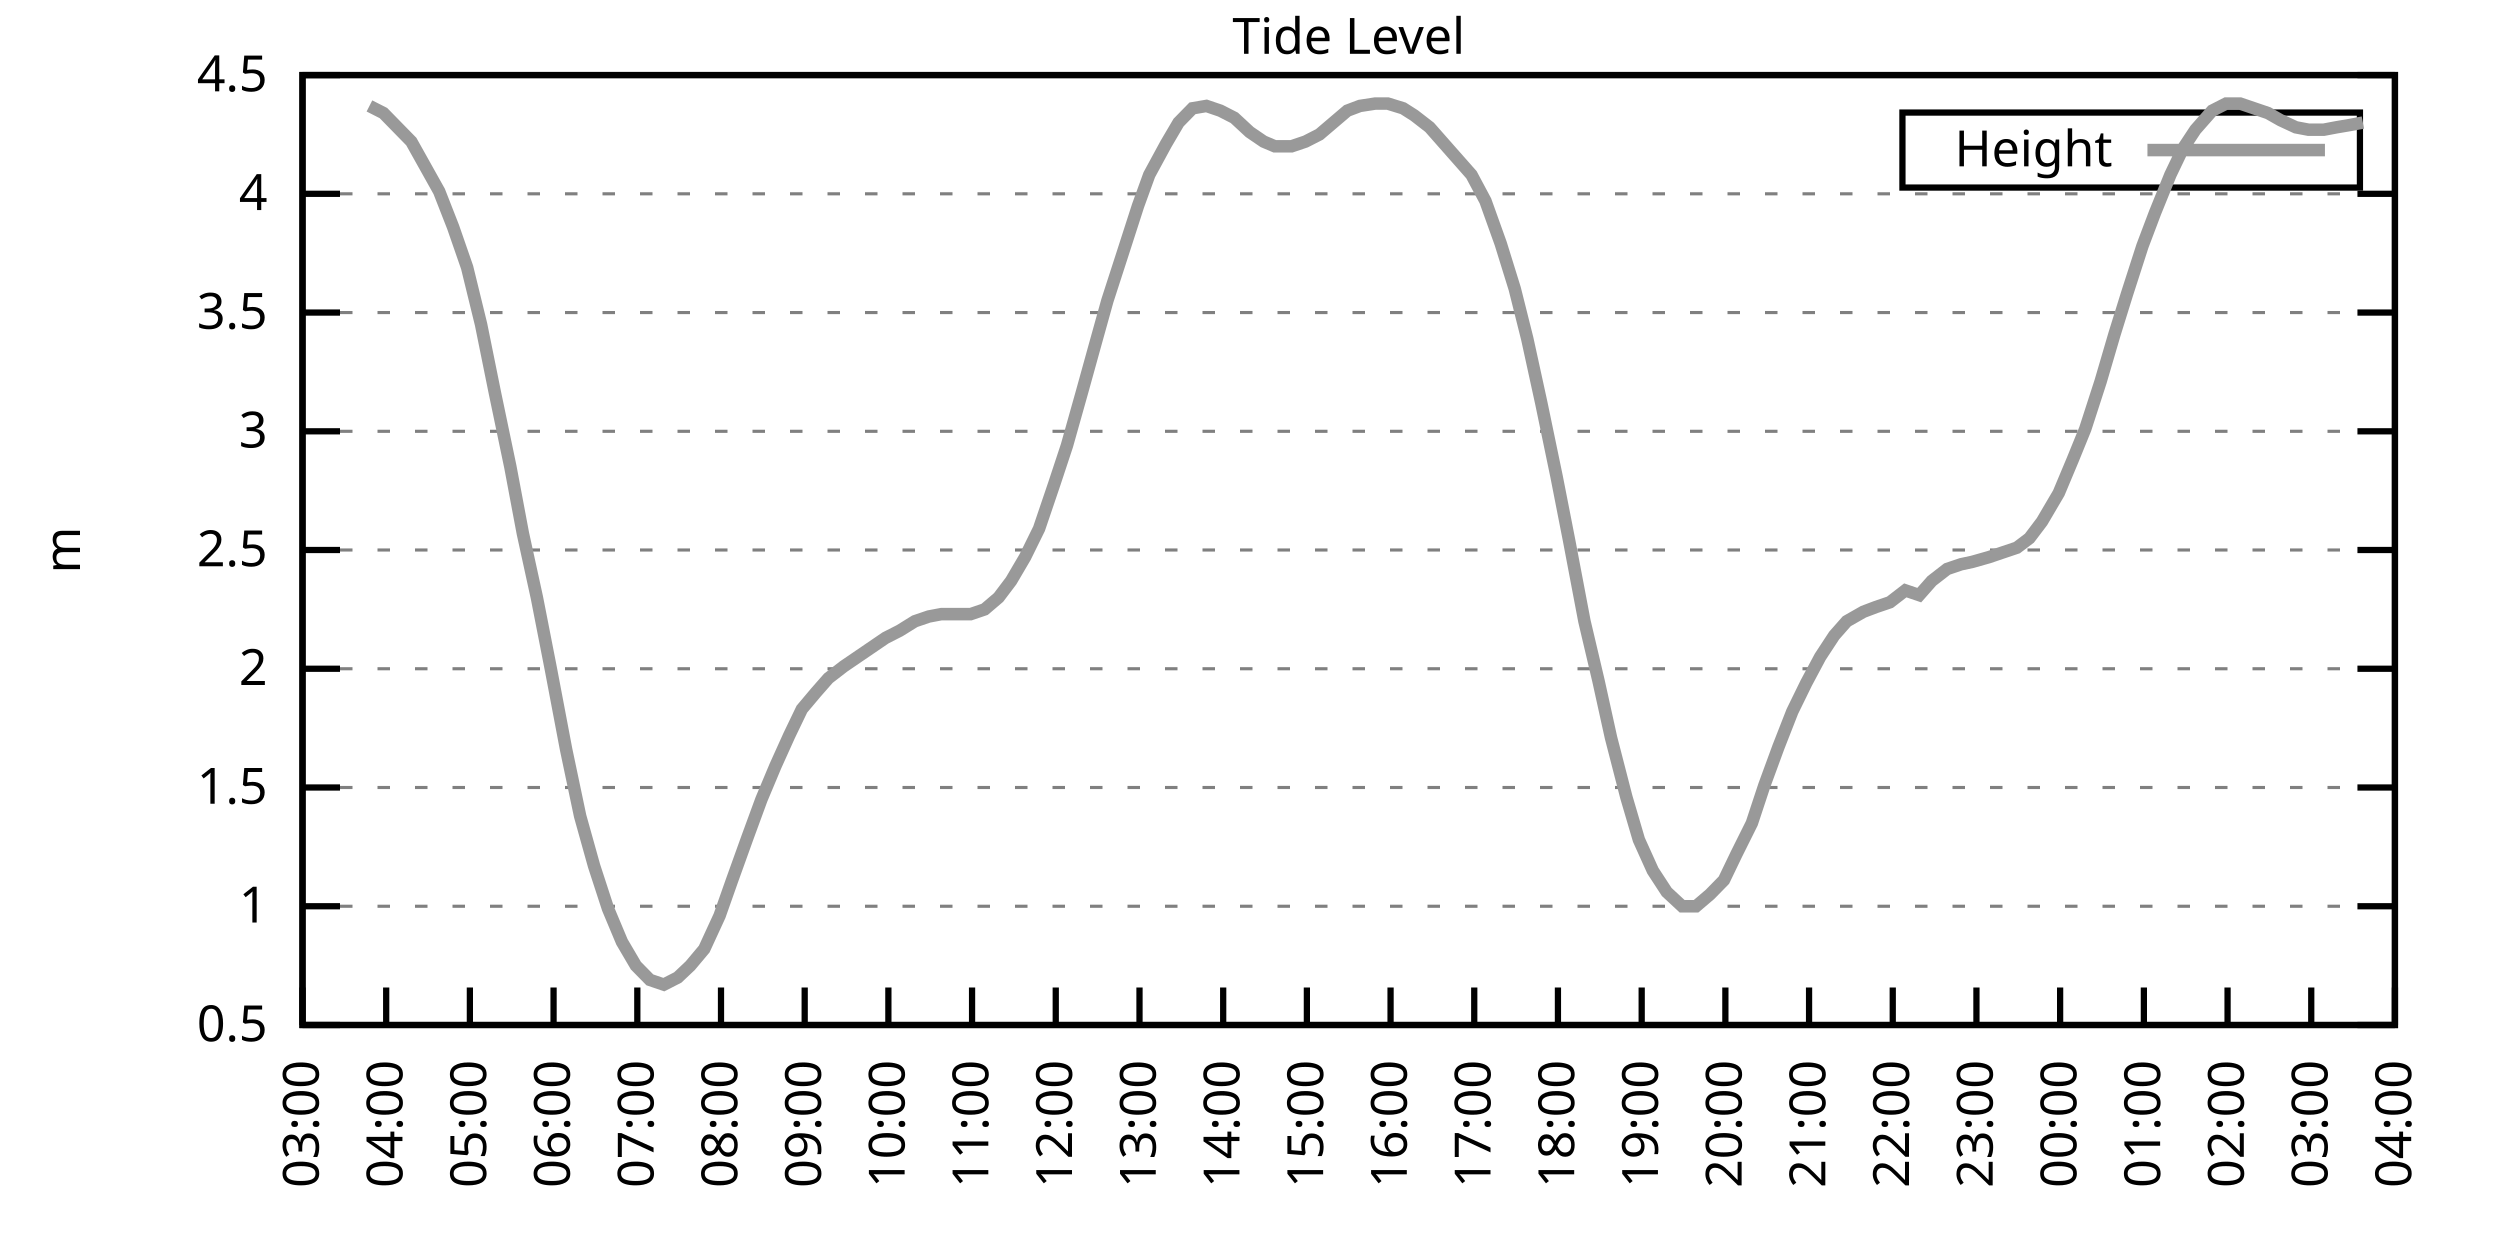
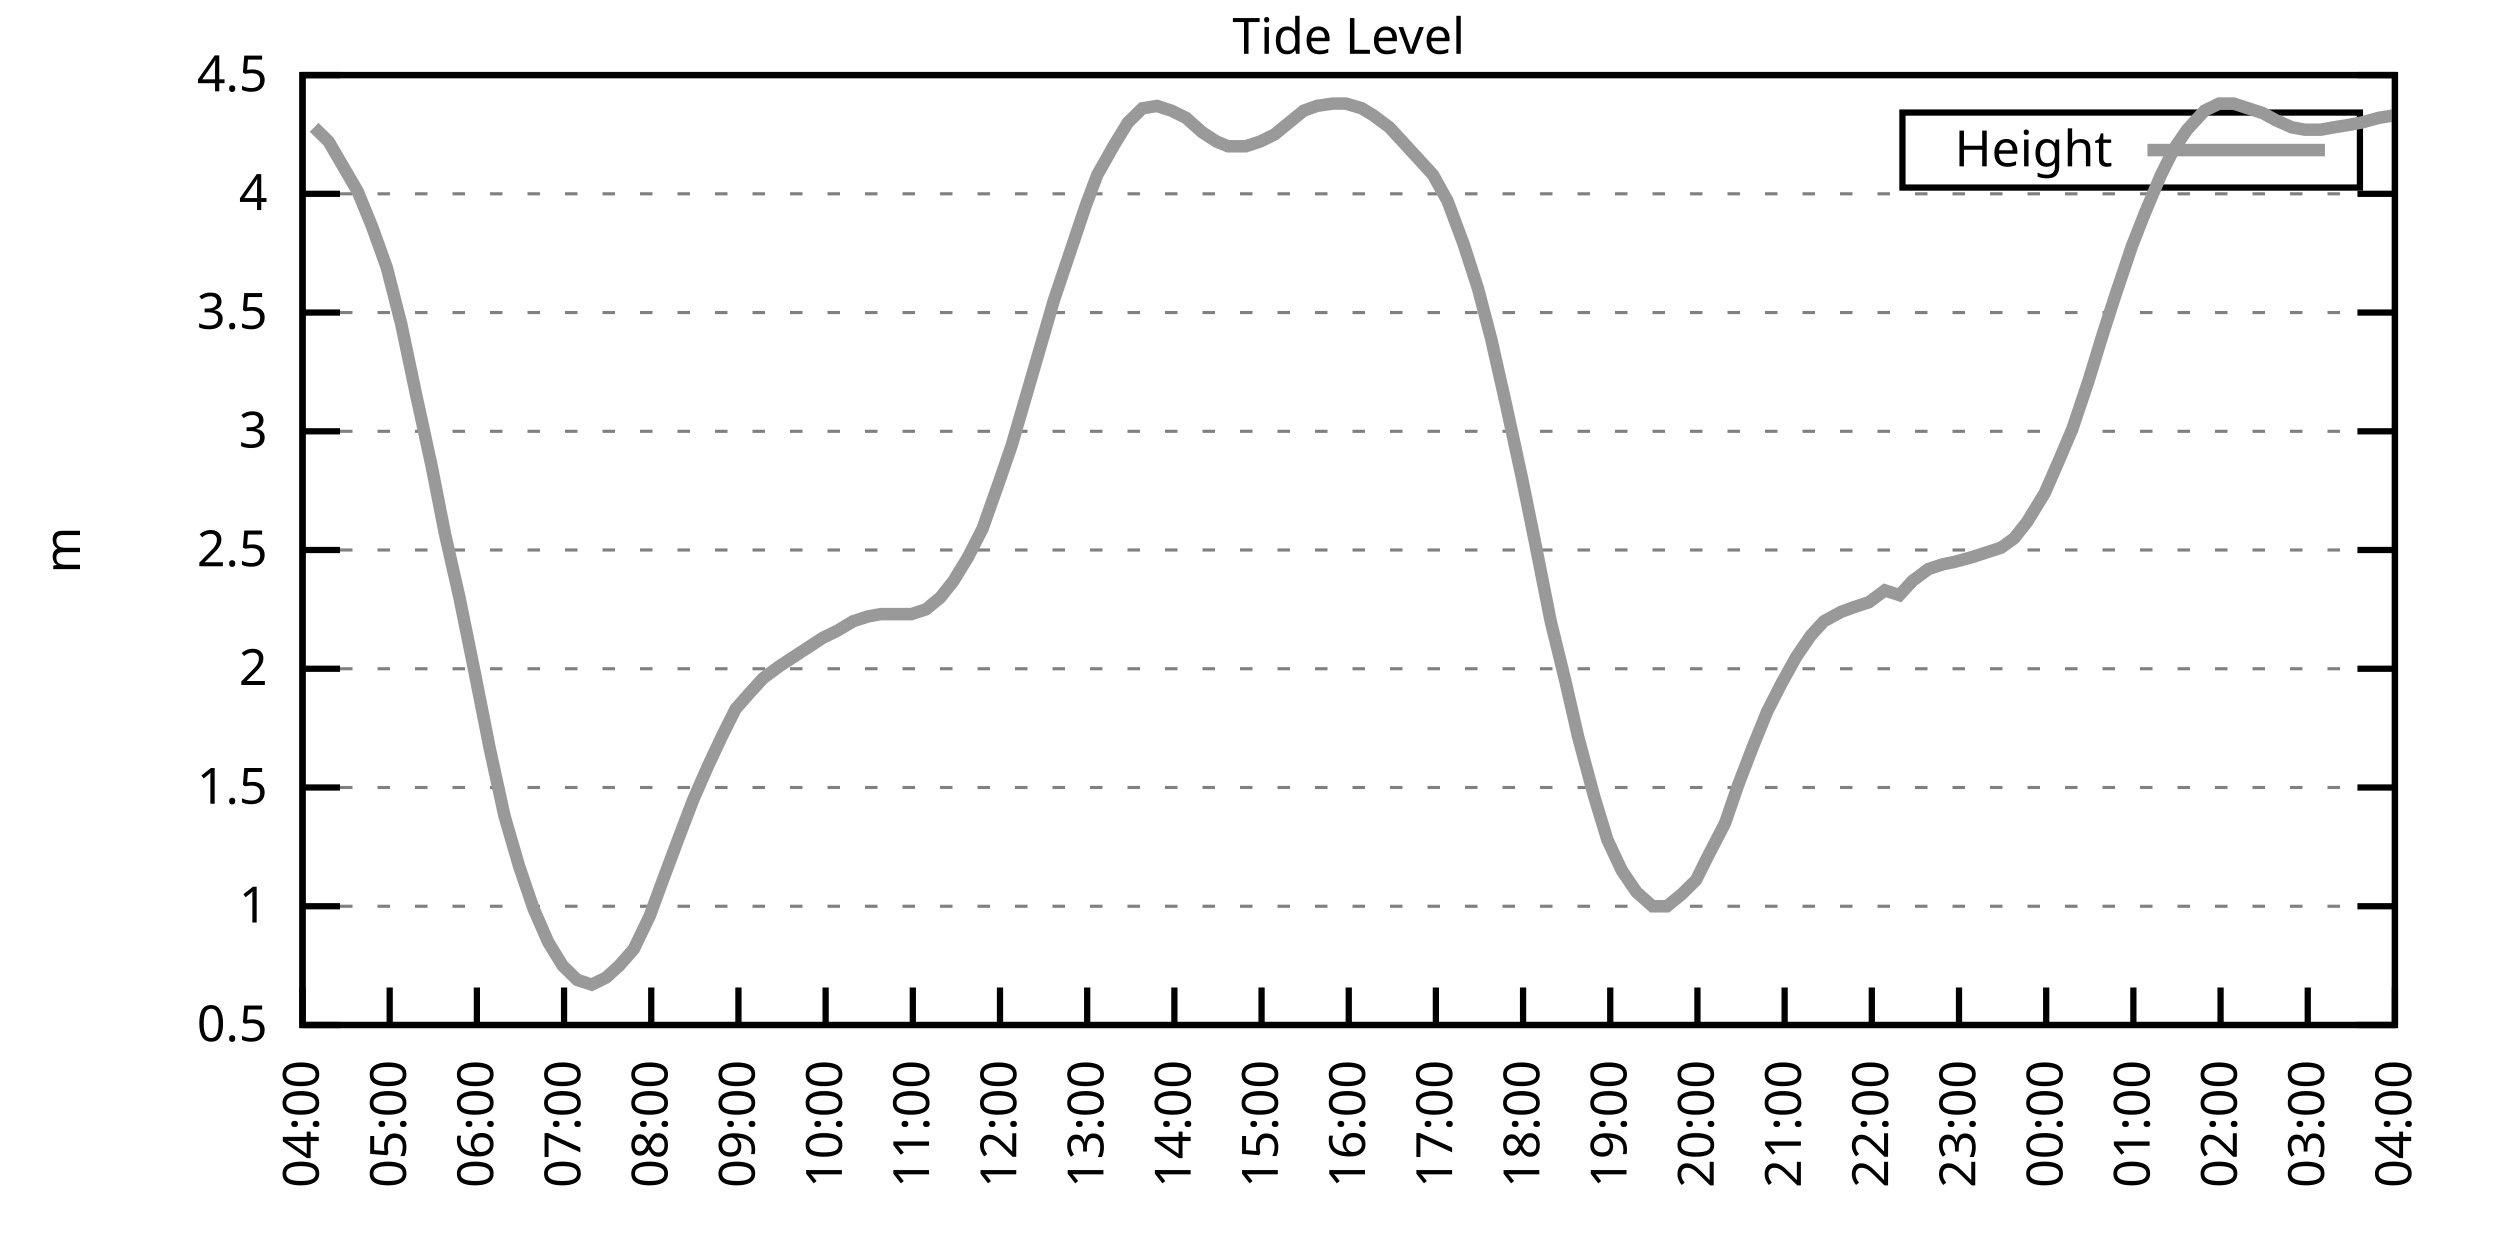
<svg xmlns="http://www.w3.org/2000/svg" xmlns:xlink="http://www.w3.org/1999/xlink" width="400" height="200" viewBox="0 0 400 200">
  <g id="gnuplot_canvas">
    <rect x="0" y="0" width="400" height="200" fill="none" />
    <defs>
      <circle id="gpDot" r="0.5" stroke-width="0.5" stroke="currentColor" />
      <path id="gpPt0" stroke-width="0.333" stroke="currentColor" d="M-1,0 h2 M0,-1 v2" />
      <path id="gpPt1" stroke-width="0.333" stroke="currentColor" d="M-1,-1 L1,1 M1,-1 L-1,1" />
      <path id="gpPt2" stroke-width="0.333" stroke="currentColor" d="M-1,0 L1,0 M0,-1 L0,1 M-1,-1 L1,1 M-1,1 L1,-1" />
      <rect id="gpPt3" stroke-width="0.333" stroke="currentColor" x="-1" y="-1" width="2" height="2" />
      <rect id="gpPt4" stroke-width="0.333" stroke="currentColor" fill="currentColor" x="-1" y="-1" width="2" height="2" />
      <circle id="gpPt5" stroke-width="0.333" stroke="currentColor" cx="0" cy="0" r="1" />
      <use xlink:href="#gpPt5" id="gpPt6" fill="currentColor" stroke="none" />
      <path id="gpPt7" stroke-width="0.333" stroke="currentColor" d="M0,-1.33 L-1.33,0.67 L1.33,0.67 z" />
      <use xlink:href="#gpPt7" id="gpPt8" fill="currentColor" stroke="none" />
      <use xlink:href="#gpPt7" id="gpPt9" stroke="currentColor" transform="rotate(180)" />
      <use xlink:href="#gpPt9" id="gpPt10" fill="currentColor" stroke="none" />
      <use xlink:href="#gpPt3" id="gpPt11" stroke="currentColor" transform="rotate(45)" />
      <use xlink:href="#gpPt11" id="gpPt12" fill="currentColor" stroke="none" />
      <path id="gpPt13" stroke-width="0.333" stroke="currentColor" d="M0,1.330 L1.265,0.411 L0.782,-1.067 L-0.782,-1.076 L-1.265,0.411 z" />
      <use xlink:href="#gpPt13" id="gpPt14" fill="currentColor" stroke="none" />
      <filter id="textbox" filterUnits="objectBoundingBox" x="0" y="0" height="1" width="1">
        <feFlood flood-color="white" flood-opacity="1" result="bgnd" />
        <feComposite in="SourceGraphic" in2="bgnd" operator="atop" />
      </filter>
      <filter id="greybox" filterUnits="objectBoundingBox" x="0" y="0" height="1" width="1">
        <feFlood flood-color="lightgrey" flood-opacity="1" result="grey" />
        <feComposite in="SourceGraphic" in2="grey" operator="atop" />
      </filter>
    </defs>
    <g fill="none" color="white" stroke="currentColor" stroke-width="1.00" stroke-linecap="butt" stroke-linejoin="miter">
</g>
    <g fill="none" color="black" stroke="currentColor" stroke-width="1.00" stroke-linecap="butt" stroke-linejoin="miter">
      <g stroke="none" shape-rendering="crispEdges">
        <polygon fill="rgb(255, 255, 255)" points="48.40,164.00 383.18,164.00 383.18,12.02 48.40,12.02 " />
      </g>
    </g>
    <g fill="none" color="black" stroke="currentColor" stroke-width="1.00" stroke-linecap="butt" stroke-linejoin="miter">
</g>
    <g fill="none" color="black" stroke="black" stroke-width="0.50" stroke-linecap="butt" stroke-linejoin="miter">
</g>
    <g fill="none" color="gray" stroke="currentColor" stroke-width="0.50" stroke-linecap="butt" stroke-linejoin="miter">
      <path stroke="gray" stroke-dasharray="2,4" class="gridline" d="M48.40,164.00 L383.19,164.00  " />
    </g>
    <g fill="none" color="gray" stroke="gray" stroke-width="1.00" stroke-linecap="butt" stroke-linejoin="miter">
</g>
    <g fill="none" color="black" stroke="currentColor" stroke-width="1.00" stroke-linecap="butt" stroke-linejoin="miter">
      <path stroke="black" d="M48.40,164.00 L54.40,164.00 M383.19,164.00 L377.19,164.00  " />
      <g transform="translate(42.80,166.60)" stroke="none" fill="black" font-family="Sans" font-size="8.00" text-anchor="end">
        <text>
          <tspan font-family="Sans"> 0.5</tspan>
        </text>
      </g>
    </g>
    <g fill="none" color="black" stroke="currentColor" stroke-width="1.00" stroke-linecap="butt" stroke-linejoin="miter">
</g>
    <g fill="none" color="black" stroke="black" stroke-width="0.50" stroke-linecap="butt" stroke-linejoin="miter">
</g>
    <g fill="none" color="gray" stroke="currentColor" stroke-width="0.50" stroke-linecap="butt" stroke-linejoin="miter">
      <path stroke="gray" stroke-dasharray="2,4" class="gridline" d="M48.40,145.00 L383.19,145.00  " />
    </g>
    <g fill="none" color="gray" stroke="gray" stroke-width="1.00" stroke-linecap="butt" stroke-linejoin="miter">
</g>
    <g fill="none" color="black" stroke="currentColor" stroke-width="1.00" stroke-linecap="butt" stroke-linejoin="miter">
      <path stroke="black" d="M48.40,145.00 L54.40,145.00 M383.19,145.00 L377.19,145.00  " />
      <g transform="translate(42.80,147.60)" stroke="none" fill="black" font-family="Sans" font-size="8.00" text-anchor="end">
        <text>
          <tspan font-family="Sans"> 1</tspan>
        </text>
      </g>
    </g>
    <g fill="none" color="black" stroke="currentColor" stroke-width="1.00" stroke-linecap="butt" stroke-linejoin="miter">
</g>
    <g fill="none" color="black" stroke="black" stroke-width="0.50" stroke-linecap="butt" stroke-linejoin="miter">
</g>
    <g fill="none" color="gray" stroke="currentColor" stroke-width="0.50" stroke-linecap="butt" stroke-linejoin="miter">
      <path stroke="gray" stroke-dasharray="2,4" class="gridline" d="M48.40,126.00 L383.19,126.00  " />
    </g>
    <g fill="none" color="gray" stroke="gray" stroke-width="1.00" stroke-linecap="butt" stroke-linejoin="miter">
</g>
    <g fill="none" color="black" stroke="currentColor" stroke-width="1.00" stroke-linecap="butt" stroke-linejoin="miter">
      <path stroke="black" d="M48.40,126.00 L54.40,126.00 M383.19,126.00 L377.19,126.00  " />
      <g transform="translate(42.80,128.60)" stroke="none" fill="black" font-family="Sans" font-size="8.00" text-anchor="end">
        <text>
          <tspan font-family="Sans"> 1.5</tspan>
        </text>
      </g>
    </g>
    <g fill="none" color="black" stroke="currentColor" stroke-width="1.00" stroke-linecap="butt" stroke-linejoin="miter">
</g>
    <g fill="none" color="black" stroke="black" stroke-width="0.50" stroke-linecap="butt" stroke-linejoin="miter">
</g>
    <g fill="none" color="gray" stroke="currentColor" stroke-width="0.50" stroke-linecap="butt" stroke-linejoin="miter">
      <path stroke="gray" stroke-dasharray="2,4" class="gridline" d="M48.40,107.00 L383.19,107.00  " />
    </g>
    <g fill="none" color="gray" stroke="gray" stroke-width="1.00" stroke-linecap="butt" stroke-linejoin="miter">
</g>
    <g fill="none" color="black" stroke="currentColor" stroke-width="1.00" stroke-linecap="butt" stroke-linejoin="miter">
      <path stroke="black" d="M48.40,107.00 L54.40,107.00 M383.19,107.00 L377.19,107.00  " />
      <g transform="translate(42.80,109.60)" stroke="none" fill="black" font-family="Sans" font-size="8.00" text-anchor="end">
        <text>
          <tspan font-family="Sans"> 2</tspan>
        </text>
      </g>
    </g>
    <g fill="none" color="black" stroke="currentColor" stroke-width="1.00" stroke-linecap="butt" stroke-linejoin="miter">
</g>
    <g fill="none" color="black" stroke="black" stroke-width="0.50" stroke-linecap="butt" stroke-linejoin="miter">
</g>
    <g fill="none" color="gray" stroke="currentColor" stroke-width="0.50" stroke-linecap="butt" stroke-linejoin="miter">
      <path stroke="gray" stroke-dasharray="2,4" class="gridline" d="M48.40,88.00 L383.19,88.00  " />
    </g>
    <g fill="none" color="gray" stroke="gray" stroke-width="1.00" stroke-linecap="butt" stroke-linejoin="miter">
</g>
    <g fill="none" color="black" stroke="currentColor" stroke-width="1.00" stroke-linecap="butt" stroke-linejoin="miter">
      <path stroke="black" d="M48.40,88.00 L54.40,88.00 M383.19,88.00 L377.19,88.00  " />
      <g transform="translate(42.80,90.60)" stroke="none" fill="black" font-family="Sans" font-size="8.00" text-anchor="end">
        <text>
          <tspan font-family="Sans"> 2.5</tspan>
        </text>
      </g>
    </g>
    <g fill="none" color="black" stroke="currentColor" stroke-width="1.00" stroke-linecap="butt" stroke-linejoin="miter">
</g>
    <g fill="none" color="black" stroke="black" stroke-width="0.50" stroke-linecap="butt" stroke-linejoin="miter">
</g>
    <g fill="none" color="gray" stroke="currentColor" stroke-width="0.50" stroke-linecap="butt" stroke-linejoin="miter">
      <path stroke="gray" stroke-dasharray="2,4" class="gridline" d="M48.40,69.01 L383.19,69.01  " />
    </g>
    <g fill="none" color="gray" stroke="gray" stroke-width="1.00" stroke-linecap="butt" stroke-linejoin="miter">
</g>
    <g fill="none" color="black" stroke="currentColor" stroke-width="1.00" stroke-linecap="butt" stroke-linejoin="miter">
      <path stroke="black" d="M48.40,69.01 L54.40,69.01 M383.19,69.01 L377.19,69.01  " />
      <g transform="translate(42.80,71.61)" stroke="none" fill="black" font-family="Sans" font-size="8.00" text-anchor="end">
        <text>
          <tspan font-family="Sans"> 3</tspan>
        </text>
      </g>
    </g>
    <g fill="none" color="black" stroke="currentColor" stroke-width="1.00" stroke-linecap="butt" stroke-linejoin="miter">
</g>
    <g fill="none" color="black" stroke="black" stroke-width="0.50" stroke-linecap="butt" stroke-linejoin="miter">
</g>
    <g fill="none" color="gray" stroke="currentColor" stroke-width="0.50" stroke-linecap="butt" stroke-linejoin="miter">
      <path stroke="gray" stroke-dasharray="2,4" class="gridline" d="M48.40,50.01 L383.19,50.01  " />
    </g>
    <g fill="none" color="gray" stroke="gray" stroke-width="1.00" stroke-linecap="butt" stroke-linejoin="miter">
</g>
    <g fill="none" color="black" stroke="currentColor" stroke-width="1.00" stroke-linecap="butt" stroke-linejoin="miter">
      <path stroke="black" d="M48.40,50.01 L54.40,50.01 M383.19,50.01 L377.19,50.01  " />
      <g transform="translate(42.80,52.61)" stroke="none" fill="black" font-family="Sans" font-size="8.00" text-anchor="end">
        <text>
          <tspan font-family="Sans"> 3.5</tspan>
        </text>
      </g>
    </g>
    <g fill="none" color="black" stroke="currentColor" stroke-width="1.00" stroke-linecap="butt" stroke-linejoin="miter">
</g>
    <g fill="none" color="black" stroke="black" stroke-width="0.50" stroke-linecap="butt" stroke-linejoin="miter">
</g>
    <g fill="none" color="gray" stroke="currentColor" stroke-width="0.50" stroke-linecap="butt" stroke-linejoin="miter">
      <path stroke="gray" stroke-dasharray="2,4" class="gridline" d="M48.40,31.01 L383.19,31.01  " />
    </g>
    <g fill="none" color="gray" stroke="gray" stroke-width="1.00" stroke-linecap="butt" stroke-linejoin="miter">
</g>
    <g fill="none" color="black" stroke="currentColor" stroke-width="1.00" stroke-linecap="butt" stroke-linejoin="miter">
      <path stroke="black" d="M48.40,31.01 L54.40,31.01 M383.19,31.01 L377.19,31.01  " />
      <g transform="translate(42.80,33.61)" stroke="none" fill="black" font-family="Sans" font-size="8.00" text-anchor="end">
        <text>
          <tspan font-family="Sans"> 4</tspan>
        </text>
      </g>
    </g>
    <g fill="none" color="black" stroke="currentColor" stroke-width="1.00" stroke-linecap="butt" stroke-linejoin="miter">
</g>
    <g fill="none" color="black" stroke="black" stroke-width="0.50" stroke-linecap="butt" stroke-linejoin="miter">
</g>
    <g fill="none" color="gray" stroke="currentColor" stroke-width="0.50" stroke-linecap="butt" stroke-linejoin="miter">
      <path stroke="gray" stroke-dasharray="2,4" class="gridline" d="M48.40,12.01 L383.19,12.01  " />
    </g>
    <g fill="none" color="gray" stroke="gray" stroke-width="1.00" stroke-linecap="butt" stroke-linejoin="miter">
</g>
    <g fill="none" color="black" stroke="currentColor" stroke-width="1.00" stroke-linecap="butt" stroke-linejoin="miter">
      <path stroke="black" d="M48.40,12.01 L54.40,12.01 M383.19,12.01 L377.19,12.01  " />
      <g transform="translate(42.80,14.61)" stroke="none" fill="black" font-family="Sans" font-size="8.00" text-anchor="end">
        <text>
          <tspan font-family="Sans"> 4.5</tspan>
        </text>
      </g>
    </g>
    <g fill="none" color="black" stroke="currentColor" stroke-width="1.00" stroke-linecap="butt" stroke-linejoin="miter">
      <path stroke="black" d="M48.40,164.00 L48.40,158.00  " />
      <g transform="translate(51.00,169.60) rotate(270.00)" stroke="none" fill="black" font-family="Sans" font-size="8.00" text-anchor="end">
        <text>
-           <tspan font-family="Sans">03:00</tspan>
-         </text>
-       </g>
-     </g>
-     <g fill="none" color="black" stroke="currentColor" stroke-width="1.00" stroke-linecap="butt" stroke-linejoin="miter">
-       <path stroke="black" d="M61.79,164.00 L61.79,158.00  " />
-       <g transform="translate(64.39,169.60) rotate(270.00)" stroke="none" fill="black" font-family="Sans" font-size="8.00" text-anchor="end">
-         <text>
          <tspan font-family="Sans">04:00</tspan>
        </text>
      </g>
    </g>
    <g fill="none" color="black" stroke="currentColor" stroke-width="1.00" stroke-linecap="butt" stroke-linejoin="miter">
-       <path stroke="black" d="M75.18,164.00 L75.18,158.00  " />
-       <g transform="translate(77.78,169.60) rotate(270.00)" stroke="none" fill="black" font-family="Sans" font-size="8.00" text-anchor="end">
+       <path stroke="black" d="M62.35,164.00 L62.35,158.00  " />
+       <g transform="translate(64.95,169.60) rotate(270.00)" stroke="none" fill="black" font-family="Sans" font-size="8.00" text-anchor="end">
        <text>
          <tspan font-family="Sans">05:00</tspan>
        </text>
      </g>
    </g>
    <g fill="none" color="black" stroke="currentColor" stroke-width="1.00" stroke-linecap="butt" stroke-linejoin="miter">
-       <path stroke="black" d="M88.57,164.00 L88.57,158.00  " />
-       <g transform="translate(91.17,169.60) rotate(270.00)" stroke="none" fill="black" font-family="Sans" font-size="8.00" text-anchor="end">
+       <path stroke="black" d="M76.30,164.00 L76.30,158.00  " />
+       <g transform="translate(78.90,169.60) rotate(270.00)" stroke="none" fill="black" font-family="Sans" font-size="8.00" text-anchor="end">
        <text>
          <tspan font-family="Sans">06:00</tspan>
        </text>
      </g>
    </g>
    <g fill="none" color="black" stroke="currentColor" stroke-width="1.00" stroke-linecap="butt" stroke-linejoin="miter">
-       <path stroke="black" d="M101.97,164.00 L101.97,158.00  " />
-       <g transform="translate(104.57,169.60) rotate(270.00)" stroke="none" fill="black" font-family="Sans" font-size="8.00" text-anchor="end">
+       <path stroke="black" d="M90.25,164.00 L90.25,158.00  " />
+       <g transform="translate(92.85,169.60) rotate(270.00)" stroke="none" fill="black" font-family="Sans" font-size="8.00" text-anchor="end">
        <text>
          <tspan font-family="Sans">07:00</tspan>
        </text>
      </g>
    </g>
    <g fill="none" color="black" stroke="currentColor" stroke-width="1.00" stroke-linecap="butt" stroke-linejoin="miter">
-       <path stroke="black" d="M115.36,164.00 L115.36,158.00  " />
-       <g transform="translate(117.96,169.60) rotate(270.00)" stroke="none" fill="black" font-family="Sans" font-size="8.00" text-anchor="end">
+       <path stroke="black" d="M104.20,164.00 L104.20,158.00  " />
+       <g transform="translate(106.80,169.60) rotate(270.00)" stroke="none" fill="black" font-family="Sans" font-size="8.00" text-anchor="end">
        <text>
          <tspan font-family="Sans">08:00</tspan>
        </text>
      </g>
    </g>
    <g fill="none" color="black" stroke="currentColor" stroke-width="1.00" stroke-linecap="butt" stroke-linejoin="miter">
-       <path stroke="black" d="M128.75,164.00 L128.75,158.00  " />
-       <g transform="translate(131.35,169.60) rotate(270.00)" stroke="none" fill="black" font-family="Sans" font-size="8.00" text-anchor="end">
+       <path stroke="black" d="M118.15,164.00 L118.15,158.00  " />
+       <g transform="translate(120.75,169.60) rotate(270.00)" stroke="none" fill="black" font-family="Sans" font-size="8.00" text-anchor="end">
        <text>
          <tspan font-family="Sans">09:00</tspan>
        </text>
      </g>
    </g>
    <g fill="none" color="black" stroke="currentColor" stroke-width="1.00" stroke-linecap="butt" stroke-linejoin="miter">
-       <path stroke="black" d="M142.14,164.00 L142.14,158.00  " />
-       <g transform="translate(144.74,169.60) rotate(270.00)" stroke="none" fill="black" font-family="Sans" font-size="8.00" text-anchor="end">
+       <path stroke="black" d="M132.10,164.00 L132.10,158.00  " />
+       <g transform="translate(134.70,169.60) rotate(270.00)" stroke="none" fill="black" font-family="Sans" font-size="8.00" text-anchor="end">
        <text>
          <tspan font-family="Sans">10:00</tspan>
        </text>
      </g>
    </g>
    <g fill="none" color="black" stroke="currentColor" stroke-width="1.00" stroke-linecap="butt" stroke-linejoin="miter">
-       <path stroke="black" d="M155.53,164.00 L155.53,158.00  " />
-       <g transform="translate(158.13,169.60) rotate(270.00)" stroke="none" fill="black" font-family="Sans" font-size="8.00" text-anchor="end">
+       <path stroke="black" d="M146.05,164.00 L146.05,158.00  " />
+       <g transform="translate(148.65,169.60) rotate(270.00)" stroke="none" fill="black" font-family="Sans" font-size="8.00" text-anchor="end">
        <text>
          <tspan font-family="Sans">11:00</tspan>
        </text>
      </g>
    </g>
    <g fill="none" color="black" stroke="currentColor" stroke-width="1.00" stroke-linecap="butt" stroke-linejoin="miter">
-       <path stroke="black" d="M168.92,164.00 L168.92,158.00  " />
-       <g transform="translate(171.52,169.60) rotate(270.00)" stroke="none" fill="black" font-family="Sans" font-size="8.00" text-anchor="end">
+       <path stroke="black" d="M160.00,164.00 L160.00,158.00  " />
+       <g transform="translate(162.60,169.60) rotate(270.00)" stroke="none" fill="black" font-family="Sans" font-size="8.00" text-anchor="end">
        <text>
          <tspan font-family="Sans">12:00</tspan>
        </text>
      </g>
    </g>
    <g fill="none" color="black" stroke="currentColor" stroke-width="1.00" stroke-linecap="butt" stroke-linejoin="miter">
-       <path stroke="black" d="M182.32,164.00 L182.32,158.00  " />
-       <g transform="translate(184.92,169.60) rotate(270.00)" stroke="none" fill="black" font-family="Sans" font-size="8.00" text-anchor="end">
+       <path stroke="black" d="M173.95,164.00 L173.95,158.00  " />
+       <g transform="translate(176.55,169.60) rotate(270.00)" stroke="none" fill="black" font-family="Sans" font-size="8.00" text-anchor="end">
        <text>
          <tspan font-family="Sans">13:00</tspan>
        </text>
      </g>
    </g>
    <g fill="none" color="black" stroke="currentColor" stroke-width="1.00" stroke-linecap="butt" stroke-linejoin="miter">
-       <path stroke="black" d="M195.71,164.00 L195.71,158.00  " />
-       <g transform="translate(198.31,169.60) rotate(270.00)" stroke="none" fill="black" font-family="Sans" font-size="8.00" text-anchor="end">
+       <path stroke="black" d="M187.90,164.00 L187.90,158.00  " />
+       <g transform="translate(190.50,169.60) rotate(270.00)" stroke="none" fill="black" font-family="Sans" font-size="8.00" text-anchor="end">
        <text>
          <tspan font-family="Sans">14:00</tspan>
        </text>
      </g>
    </g>
    <g fill="none" color="black" stroke="currentColor" stroke-width="1.00" stroke-linecap="butt" stroke-linejoin="miter">
-       <path stroke="black" d="M209.10,164.00 L209.10,158.00  " />
-       <g transform="translate(211.70,169.60) rotate(270.00)" stroke="none" fill="black" font-family="Sans" font-size="8.00" text-anchor="end">
+       <path stroke="black" d="M201.85,164.00 L201.85,158.00  " />
+       <g transform="translate(204.45,169.60) rotate(270.00)" stroke="none" fill="black" font-family="Sans" font-size="8.00" text-anchor="end">
        <text>
          <tspan font-family="Sans">15:00</tspan>
        </text>
      </g>
    </g>
    <g fill="none" color="black" stroke="currentColor" stroke-width="1.00" stroke-linecap="butt" stroke-linejoin="miter">
-       <path stroke="black" d="M222.49,164.00 L222.49,158.00  " />
-       <g transform="translate(225.09,169.60) rotate(270.00)" stroke="none" fill="black" font-family="Sans" font-size="8.00" text-anchor="end">
+       <path stroke="black" d="M215.80,164.00 L215.80,158.00  " />
+       <g transform="translate(218.40,169.60) rotate(270.00)" stroke="none" fill="black" font-family="Sans" font-size="8.00" text-anchor="end">
        <text>
          <tspan font-family="Sans">16:00</tspan>
        </text>
      </g>
    </g>
    <g fill="none" color="black" stroke="currentColor" stroke-width="1.00" stroke-linecap="butt" stroke-linejoin="miter">
-       <path stroke="black" d="M235.88,164.00 L235.88,158.00  " />
-       <g transform="translate(238.48,169.60) rotate(270.00)" stroke="none" fill="black" font-family="Sans" font-size="8.00" text-anchor="end">
+       <path stroke="black" d="M229.74,164.00 L229.74,158.00  " />
+       <g transform="translate(232.34,169.60) rotate(270.00)" stroke="none" fill="black" font-family="Sans" font-size="8.00" text-anchor="end">
        <text>
          <tspan font-family="Sans">17:00</tspan>
        </text>
      </g>
    </g>
    <g fill="none" color="black" stroke="currentColor" stroke-width="1.00" stroke-linecap="butt" stroke-linejoin="miter">
-       <path stroke="black" d="M249.27,164.00 L249.27,158.00  " />
-       <g transform="translate(251.87,169.60) rotate(270.00)" stroke="none" fill="black" font-family="Sans" font-size="8.00" text-anchor="end">
+       <path stroke="black" d="M243.69,164.00 L243.69,158.00  " />
+       <g transform="translate(246.29,169.60) rotate(270.00)" stroke="none" fill="black" font-family="Sans" font-size="8.00" text-anchor="end">
        <text>
          <tspan font-family="Sans">18:00</tspan>
        </text>
      </g>
    </g>
    <g fill="none" color="black" stroke="currentColor" stroke-width="1.00" stroke-linecap="butt" stroke-linejoin="miter">
-       <path stroke="black" d="M262.67,164.00 L262.67,158.00  " />
-       <g transform="translate(265.27,169.60) rotate(270.00)" stroke="none" fill="black" font-family="Sans" font-size="8.00" text-anchor="end">
+       <path stroke="black" d="M257.64,164.00 L257.64,158.00  " />
+       <g transform="translate(260.24,169.60) rotate(270.00)" stroke="none" fill="black" font-family="Sans" font-size="8.00" text-anchor="end">
        <text>
          <tspan font-family="Sans">19:00</tspan>
        </text>
      </g>
    </g>
    <g fill="none" color="black" stroke="currentColor" stroke-width="1.00" stroke-linecap="butt" stroke-linejoin="miter">
-       <path stroke="black" d="M276.06,164.00 L276.06,158.00  " />
-       <g transform="translate(278.66,169.60) rotate(270.00)" stroke="none" fill="black" font-family="Sans" font-size="8.00" text-anchor="end">
+       <path stroke="black" d="M271.59,164.00 L271.59,158.00  " />
+       <g transform="translate(274.19,169.60) rotate(270.00)" stroke="none" fill="black" font-family="Sans" font-size="8.00" text-anchor="end">
        <text>
          <tspan font-family="Sans">20:00</tspan>
        </text>
      </g>
    </g>
    <g fill="none" color="black" stroke="currentColor" stroke-width="1.00" stroke-linecap="butt" stroke-linejoin="miter">
-       <path stroke="black" d="M289.45,164.00 L289.45,158.00  " />
-       <g transform="translate(292.05,169.60) rotate(270.00)" stroke="none" fill="black" font-family="Sans" font-size="8.00" text-anchor="end">
+       <path stroke="black" d="M285.54,164.00 L285.54,158.00  " />
+       <g transform="translate(288.14,169.60) rotate(270.00)" stroke="none" fill="black" font-family="Sans" font-size="8.00" text-anchor="end">
        <text>
          <tspan font-family="Sans">21:00</tspan>
        </text>
      </g>
    </g>
    <g fill="none" color="black" stroke="currentColor" stroke-width="1.00" stroke-linecap="butt" stroke-linejoin="miter">
-       <path stroke="black" d="M302.84,164.00 L302.84,158.00  " />
-       <g transform="translate(305.44,169.60) rotate(270.00)" stroke="none" fill="black" font-family="Sans" font-size="8.00" text-anchor="end">
+       <path stroke="black" d="M299.49,164.00 L299.49,158.00  " />
+       <g transform="translate(302.09,169.60) rotate(270.00)" stroke="none" fill="black" font-family="Sans" font-size="8.00" text-anchor="end">
        <text>
          <tspan font-family="Sans">22:00</tspan>
        </text>
      </g>
    </g>
    <g fill="none" color="black" stroke="currentColor" stroke-width="1.00" stroke-linecap="butt" stroke-linejoin="miter">
-       <path stroke="black" d="M316.23,164.00 L316.23,158.00  " />
-       <g transform="translate(318.83,169.60) rotate(270.00)" stroke="none" fill="black" font-family="Sans" font-size="8.00" text-anchor="end">
+       <path stroke="black" d="M313.44,164.00 L313.44,158.00  " />
+       <g transform="translate(316.04,169.60) rotate(270.00)" stroke="none" fill="black" font-family="Sans" font-size="8.00" text-anchor="end">
        <text>
          <tspan font-family="Sans">23:00</tspan>
        </text>
      </g>
    </g>
    <g fill="none" color="black" stroke="currentColor" stroke-width="1.00" stroke-linecap="butt" stroke-linejoin="miter">
-       <path stroke="black" d="M329.62,164.00 L329.62,158.00  " />
-       <g transform="translate(332.22,169.60) rotate(270.00)" stroke="none" fill="black" font-family="Sans" font-size="8.00" text-anchor="end">
+       <path stroke="black" d="M327.39,164.00 L327.39,158.00  " />
+       <g transform="translate(329.99,169.60) rotate(270.00)" stroke="none" fill="black" font-family="Sans" font-size="8.00" text-anchor="end">
        <text>
          <tspan font-family="Sans">00:00</tspan>
        </text>
      </g>
    </g>
    <g fill="none" color="black" stroke="currentColor" stroke-width="1.00" stroke-linecap="butt" stroke-linejoin="miter">
-       <path stroke="black" d="M343.02,164.00 L343.02,158.00  " />
-       <g transform="translate(345.62,169.60) rotate(270.00)" stroke="none" fill="black" font-family="Sans" font-size="8.00" text-anchor="end">
+       <path stroke="black" d="M341.34,164.00 L341.34,158.00  " />
+       <g transform="translate(343.94,169.60) rotate(270.00)" stroke="none" fill="black" font-family="Sans" font-size="8.00" text-anchor="end">
        <text>
          <tspan font-family="Sans">01:00</tspan>
        </text>
      </g>
    </g>
    <g fill="none" color="black" stroke="currentColor" stroke-width="1.00" stroke-linecap="butt" stroke-linejoin="miter">
-       <path stroke="black" d="M356.41,164.00 L356.41,158.00  " />
-       <g transform="translate(359.01,169.60) rotate(270.00)" stroke="none" fill="black" font-family="Sans" font-size="8.00" text-anchor="end">
+       <path stroke="black" d="M355.29,164.00 L355.29,158.00  " />
+       <g transform="translate(357.89,169.60) rotate(270.00)" stroke="none" fill="black" font-family="Sans" font-size="8.00" text-anchor="end">
        <text>
          <tspan font-family="Sans">02:00</tspan>
        </text>
      </g>
    </g>
    <g fill="none" color="black" stroke="currentColor" stroke-width="1.00" stroke-linecap="butt" stroke-linejoin="miter">
-       <path stroke="black" d="M369.80,164.00 L369.80,158.00  " />
-       <g transform="translate(372.40,169.60) rotate(270.00)" stroke="none" fill="black" font-family="Sans" font-size="8.00" text-anchor="end">
+       <path stroke="black" d="M369.24,164.00 L369.24,158.00  " />
+       <g transform="translate(371.84,169.60) rotate(270.00)" stroke="none" fill="black" font-family="Sans" font-size="8.00" text-anchor="end">
        <text>
          <tspan font-family="Sans">03:00</tspan>
        </text>
      </g>
    </g>
    <g fill="none" color="black" stroke="currentColor" stroke-width="1.00" stroke-linecap="butt" stroke-linejoin="miter">
      <path stroke="black" d="M383.19,164.00 L383.19,158.00  " />
      <g transform="translate(385.79,169.60) rotate(270.00)" stroke="none" fill="black" font-family="Sans" font-size="8.00" text-anchor="end">
        <text>
          <tspan font-family="Sans">04:00</tspan>
        </text>
      </g>
    </g>
    <g fill="none" color="black" stroke="currentColor" stroke-width="1.00" stroke-linecap="butt" stroke-linejoin="miter">
</g>
    <g fill="none" color="black" stroke="currentColor" stroke-width="1.00" stroke-linecap="butt" stroke-linejoin="miter">
      <path stroke="black" d="M48.40,12.01 L48.40,164.00 L383.19,164.00 L383.19,12.01 L48.40,12.01 Z  " />
    </g>
    <g fill="none" color="black" stroke="currentColor" stroke-width="1.00" stroke-linecap="butt" stroke-linejoin="miter">
</g>
    <g fill="none" color="black" stroke="currentColor" stroke-width="1.00" stroke-linecap="butt" stroke-linejoin="miter">
      <path stroke="black" d="M304.39,30.01 L304.39,18.01 L377.59,18.01 L377.59,30.01 L304.39,30.01 Z  " />
    </g>
    <g id="Tide_level_plot_1">
      <g fill="none" color="white" stroke="black" stroke-width="2.00" stroke-linecap="butt" stroke-linejoin="miter">
</g>
      <g fill="none" color="black" stroke="currentColor" stroke-width="2.00" stroke-linecap="butt" stroke-linejoin="miter">
        <g transform="translate(337.99,26.61)" stroke="none" fill="black" font-family="Sans" font-size="8.00" text-anchor="end">
          <text>
            <tspan font-family="Sans">Height</tspan>
          </text>
        </g>
      </g>
      <g fill="none" color="black" stroke="currentColor" stroke-width="2.00" stroke-linecap="butt" stroke-linejoin="miter">
-         <path stroke="rgb(153, 153, 153)" d="M343.59,24.01 L371.99,24.01 M59.11,16.95 L61.35,18.09 L63.58,20.37 L65.81,22.65 L70.27,30.63 L72.50,36.33   L74.74,42.79 L76.97,51.91 L79.20,62.93 L81.66,74.71 L83.66,85.35 L85.90,95.60 L88.13,107.00 L90.58,119.92   L92.82,130.56 L95.05,138.54 L97.28,145.38 L99.51,150.70 L101.74,154.50 L103.98,156.78 L106.21,157.54 L108.44,156.40   L110.45,154.50 L112.68,151.84 L115.13,146.52 L117.14,140.82 L119.60,133.98 L121.83,127.90 L124.06,122.58 L126.29,117.64   L128.30,113.46 L130.54,110.80 L132.54,108.52 L135.00,106.62 L137.23,105.10 L139.46,103.58 L141.69,102.06 L143.93,100.92   L146.38,99.40 L148.61,98.64 L150.62,98.26 L152.85,98.26 L155.31,98.26 L157.54,97.50 L159.77,95.60 L161.78,92.94   L164.01,89.14 L166.25,84.59 L168.70,77.37 L170.71,71.29 L173.17,62.55 L175.17,55.33 L177.18,48.11 L179.64,40.51   L182.09,32.91 L183.88,27.97 L186.56,23.03 L188.57,19.61 L190.80,17.33 L193.03,16.95 L195.26,17.71 L197.49,18.85   L199.95,21.13 L202.18,22.65 L203.97,23.41 L206.64,23.41 L208.88,22.65 L211.11,21.51 L213.34,19.61 L215.57,17.71   L217.58,16.95 L220.04,16.57 L222.04,16.57 L224.50,17.33 L226.29,18.47 L228.74,20.37 L230.75,22.65 L235.44,27.97   L237.67,32.15 L240.12,38.99 L242.36,46.21 L244.36,54.19 L246.60,64.45 L249.05,76.23 L251.06,86.49 L253.51,99.40   L255.75,108.90 L257.76,118.02 L260.21,127.52 L262.22,134.36 L264.45,139.30 L266.68,142.72 L269.14,145.00 L271.37,145.00   L273.60,143.10 L275.83,140.82 L277.84,136.64 L280.30,131.70 L282.31,125.62 L284.54,119.54 L286.77,113.84 L289.00,109.28   L291.23,105.10 L293.47,101.68 L295.48,99.40 L298.15,97.88 L300.16,97.12 L302.39,96.36 L304.85,94.46 L307.08,95.22   L309.09,92.94 L311.54,91.04 L313.78,90.28 L315.56,89.90 L318.24,89.14 L320.47,88.38 L322.70,87.63 L324.71,86.11   L326.72,83.45 L329.40,78.89 L331.63,73.57 L333.64,68.63 L336.10,61.03 L338.33,53.43 L340.34,46.97 L342.79,39.37   L344.80,34.05 L347.26,27.97 L349.26,23.79 L351.27,20.75 L353.95,17.71 L356.18,16.57 L358.42,16.57 L360.65,17.33   L362.88,18.09 L364.89,19.23 L367.34,20.37 L369.35,20.75 L371.81,20.75 L373.82,20.37 L376.05,19.99 L378.06,19.61    " />
+         <path stroke="rgb(153, 153, 153)" d="M343.59,24.01 L371.99,24.01 M50.26,20.37 L52.58,22.65 L57.23,30.63 L59.56,36.33 L61.88,42.79 L64.21,51.91   L66.53,62.93 L69.09,74.71 L71.18,85.35 L73.51,95.60 L75.83,107.00 L78.39,119.92 L80.72,130.56 L83.04,138.54   L85.37,145.38 L87.69,150.70 L90.02,154.50 L92.34,156.78 L94.67,157.54 L96.99,156.40 L99.08,154.50 L101.41,151.84   L103.97,146.52 L106.06,140.82 L108.62,133.98 L110.94,127.90 L113.27,122.58 L115.59,117.64 L117.68,113.46 L120.01,110.80   L122.10,108.52 L124.66,106.62 L126.98,105.10 L129.31,103.58 L131.63,102.06 L133.96,100.92 L136.51,99.40 L138.84,98.64   L140.93,98.26 L143.26,98.26 L145.81,98.26 L148.14,97.50 L150.46,95.60 L152.56,92.94 L154.88,89.14 L157.21,84.59   L159.76,77.37 L161.86,71.29 L164.41,62.55 L166.51,55.33 L168.60,48.11 L171.16,40.51 L173.71,32.91 L175.57,27.97   L178.36,23.03 L180.46,19.61 L182.78,17.33 L185.11,16.95 L187.43,17.71 L189.76,18.85 L192.31,21.13 L194.64,22.65   L196.50,23.41 L199.29,23.41 L201.61,22.65 L203.94,21.51 L206.26,19.61 L208.59,17.71 L210.68,16.95 L213.24,16.57   L215.33,16.57 L217.89,17.33 L219.75,18.47 L222.30,20.37 L224.40,22.65 L229.28,27.97 L231.60,32.15 L234.16,38.99   L236.49,46.21 L238.58,54.19 L240.90,64.45 L243.46,76.23 L245.55,86.49 L248.11,99.40 L250.44,108.90 L252.53,118.02   L255.09,127.52 L257.18,134.36 L259.50,139.30 L261.83,142.72 L264.39,145.00 L266.71,145.00 L269.04,143.10 L271.36,140.82   L273.45,136.64 L276.01,131.70 L278.10,125.62 L280.43,119.54 L282.75,113.84 L285.08,109.28 L287.40,105.10 L289.73,101.68   L291.82,99.40 L294.61,97.88 L296.70,97.12 L299.03,96.36 L301.58,94.46 L303.91,95.22 L306.00,92.94 L308.56,91.04   L310.88,90.28 L312.74,89.90 L315.53,89.14 L317.86,88.38 L320.18,87.63 L322.28,86.11 L324.37,83.45 L327.16,78.89   L329.48,73.57 L331.58,68.63 L334.13,61.03 L336.46,53.43 L338.55,46.97 L341.11,39.37 L343.20,34.05 L345.76,27.97   L347.85,23.79 L349.94,20.75 L352.73,17.71 L355.06,16.57 L357.38,16.57 L359.71,17.33 L362.03,18.09 L364.13,19.23   L366.68,20.37 L368.78,20.75 L371.33,20.75 L373.43,20.37 L375.75,19.99 L377.84,19.61 L380.63,18.85 L382.96,18.47    " />
      </g>
    </g>
    <g fill="none" color="black" stroke="currentColor" stroke-width="2.00" stroke-linecap="butt" stroke-linejoin="miter">
</g>
    <g fill="none" color="black" stroke="black" stroke-width="1.00" stroke-linecap="butt" stroke-linejoin="miter">
</g>
    <g fill="none" color="black" stroke="currentColor" stroke-width="1.00" stroke-linecap="butt" stroke-linejoin="miter">
      <path stroke="black" d="M48.40,12.01 L48.40,164.00 L383.19,164.00 L383.19,12.01 L48.40,12.01 Z  " />
      <g transform="translate(12.80,88.01) rotate(270.00)" stroke="none" fill="black" font-family="Sans" font-size="8.00" text-anchor="middle">
        <text>
          <tspan font-family="Sans">m</tspan>
        </text>
      </g>
    </g>
    <g fill="none" color="black" stroke="currentColor" stroke-width="1.00" stroke-linecap="butt" stroke-linejoin="miter">
</g>
    <g fill="none" color="black" stroke="currentColor" stroke-width="1.00" stroke-linecap="butt" stroke-linejoin="miter">
      <g transform="translate(215.79,8.61)" stroke="none" fill="black" font-family="Sans" font-size="8.00" text-anchor="middle">
        <text>
          <tspan font-family="Sans">Tide Level</tspan>
        </text>
      </g>
    </g>
    <g fill="none" color="black" stroke="currentColor" stroke-width="1.00" stroke-linecap="butt" stroke-linejoin="miter">
</g>
  </g>
</svg>
